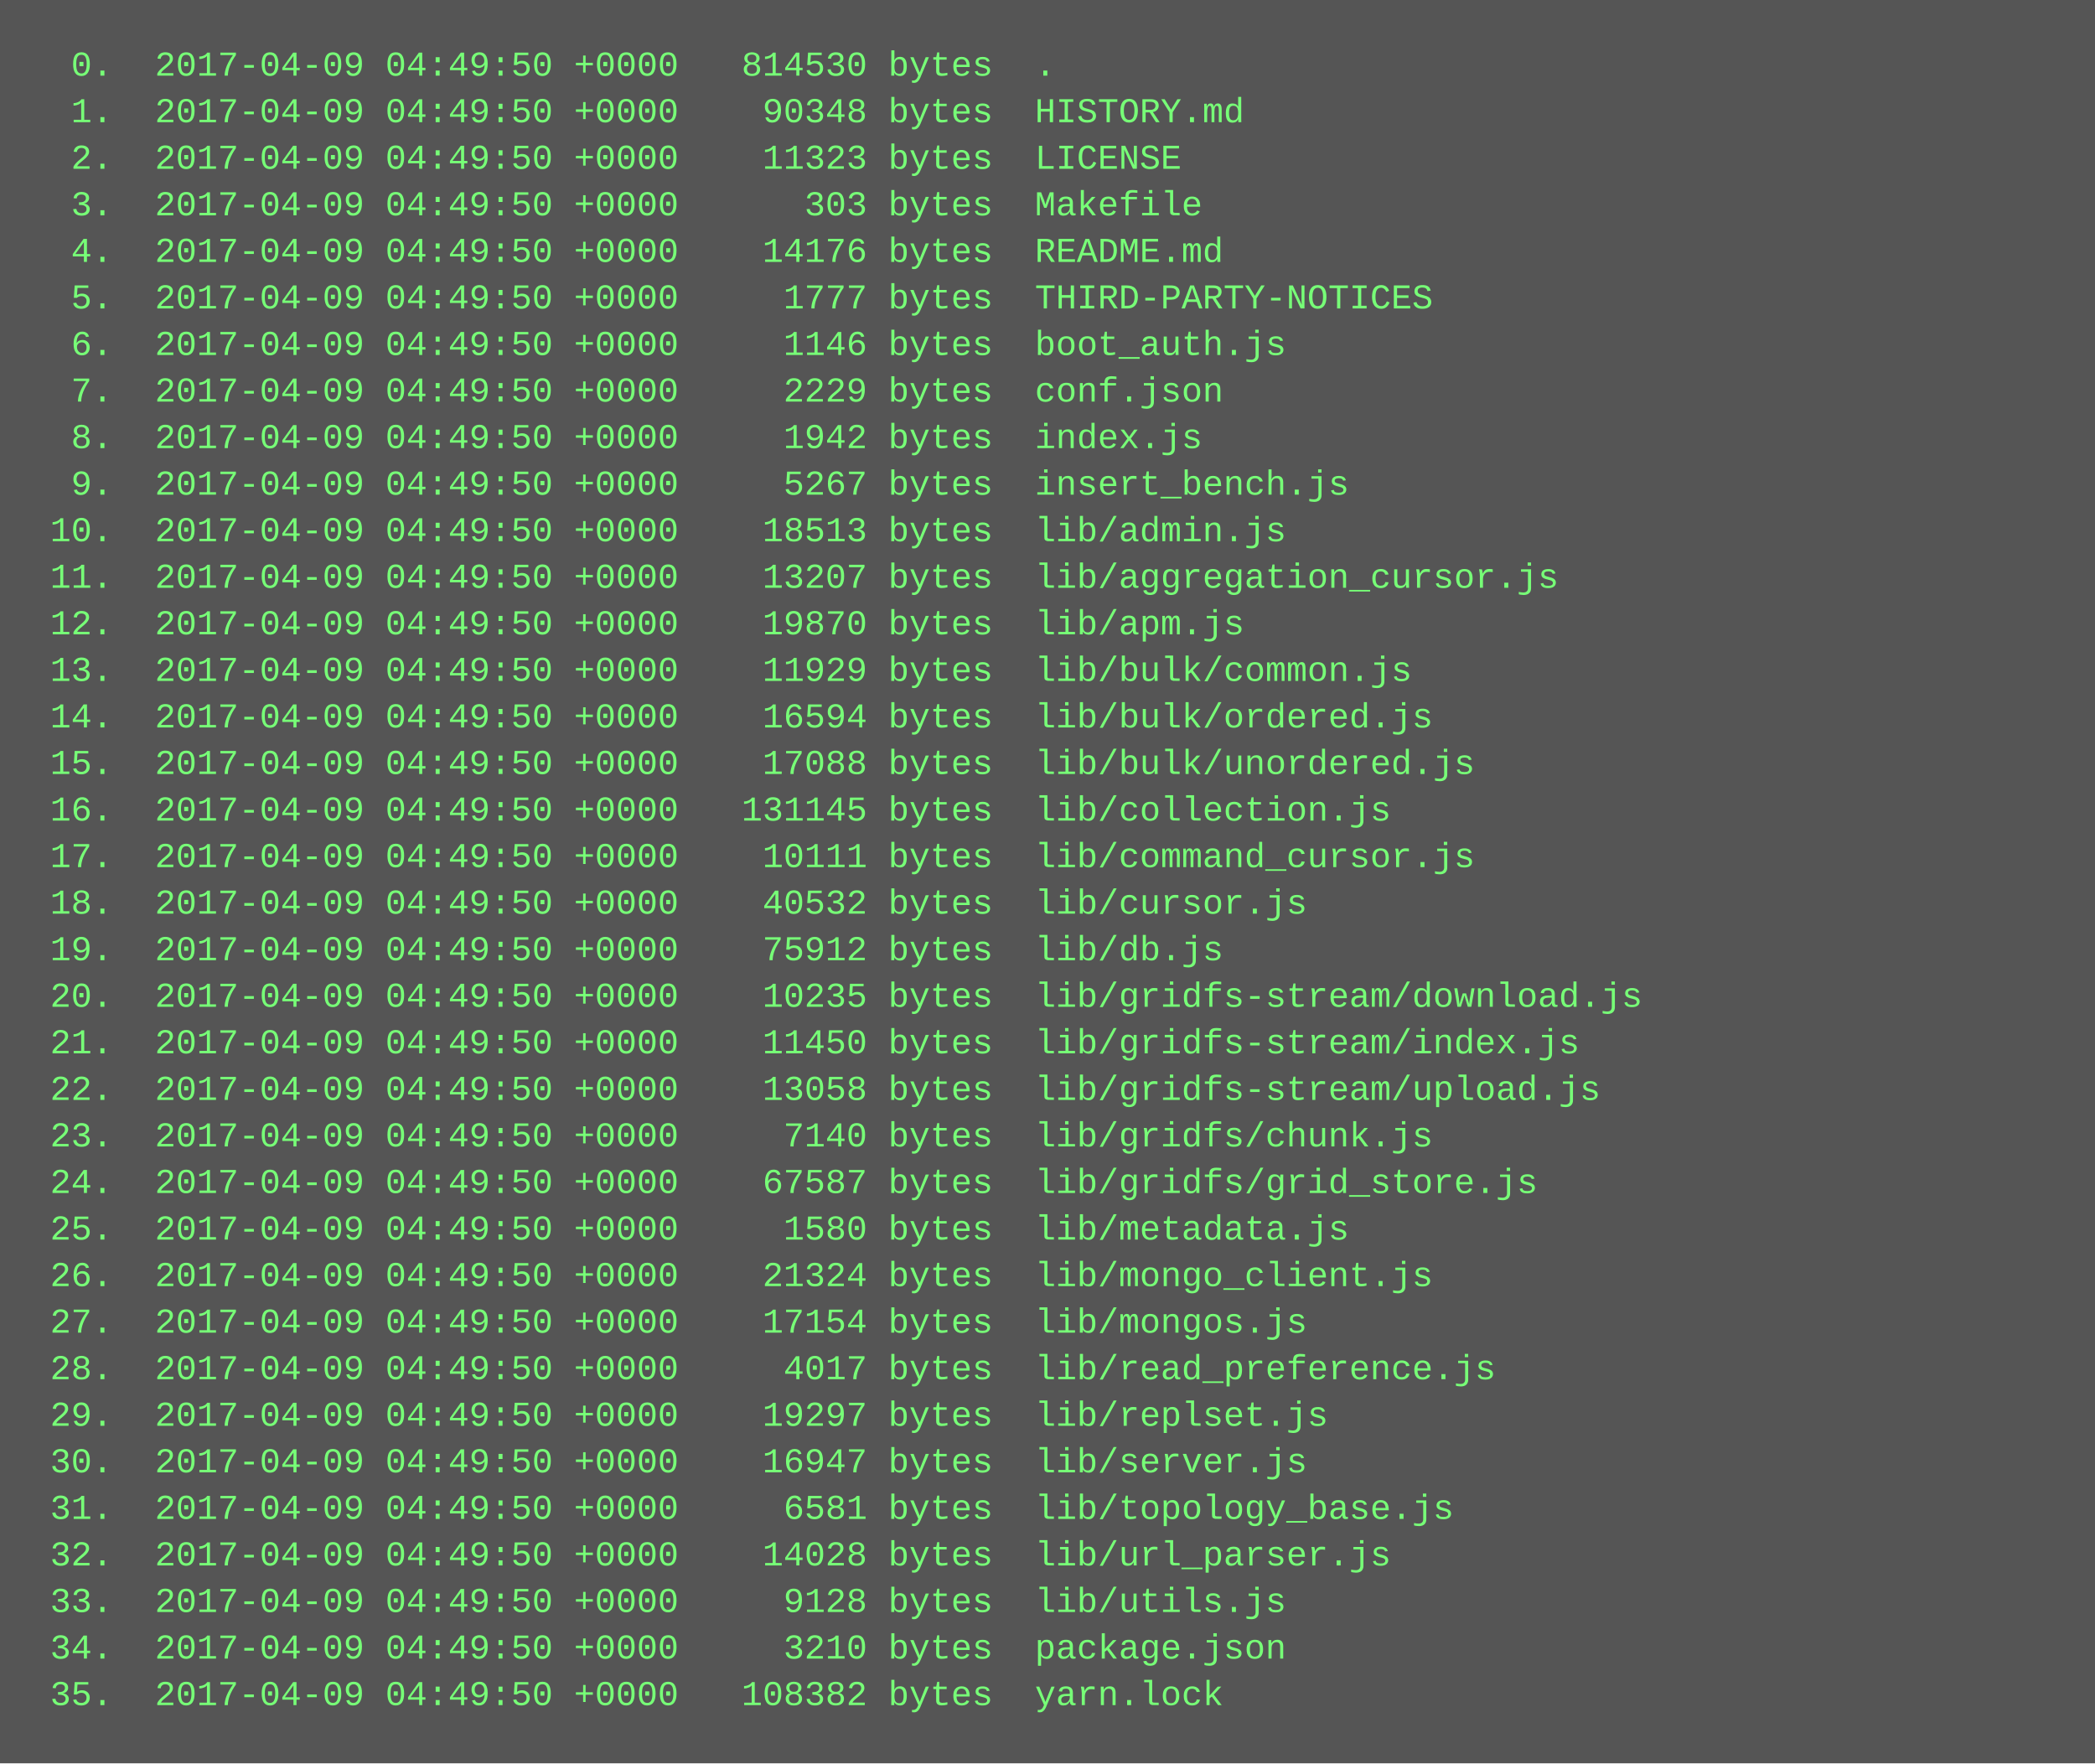
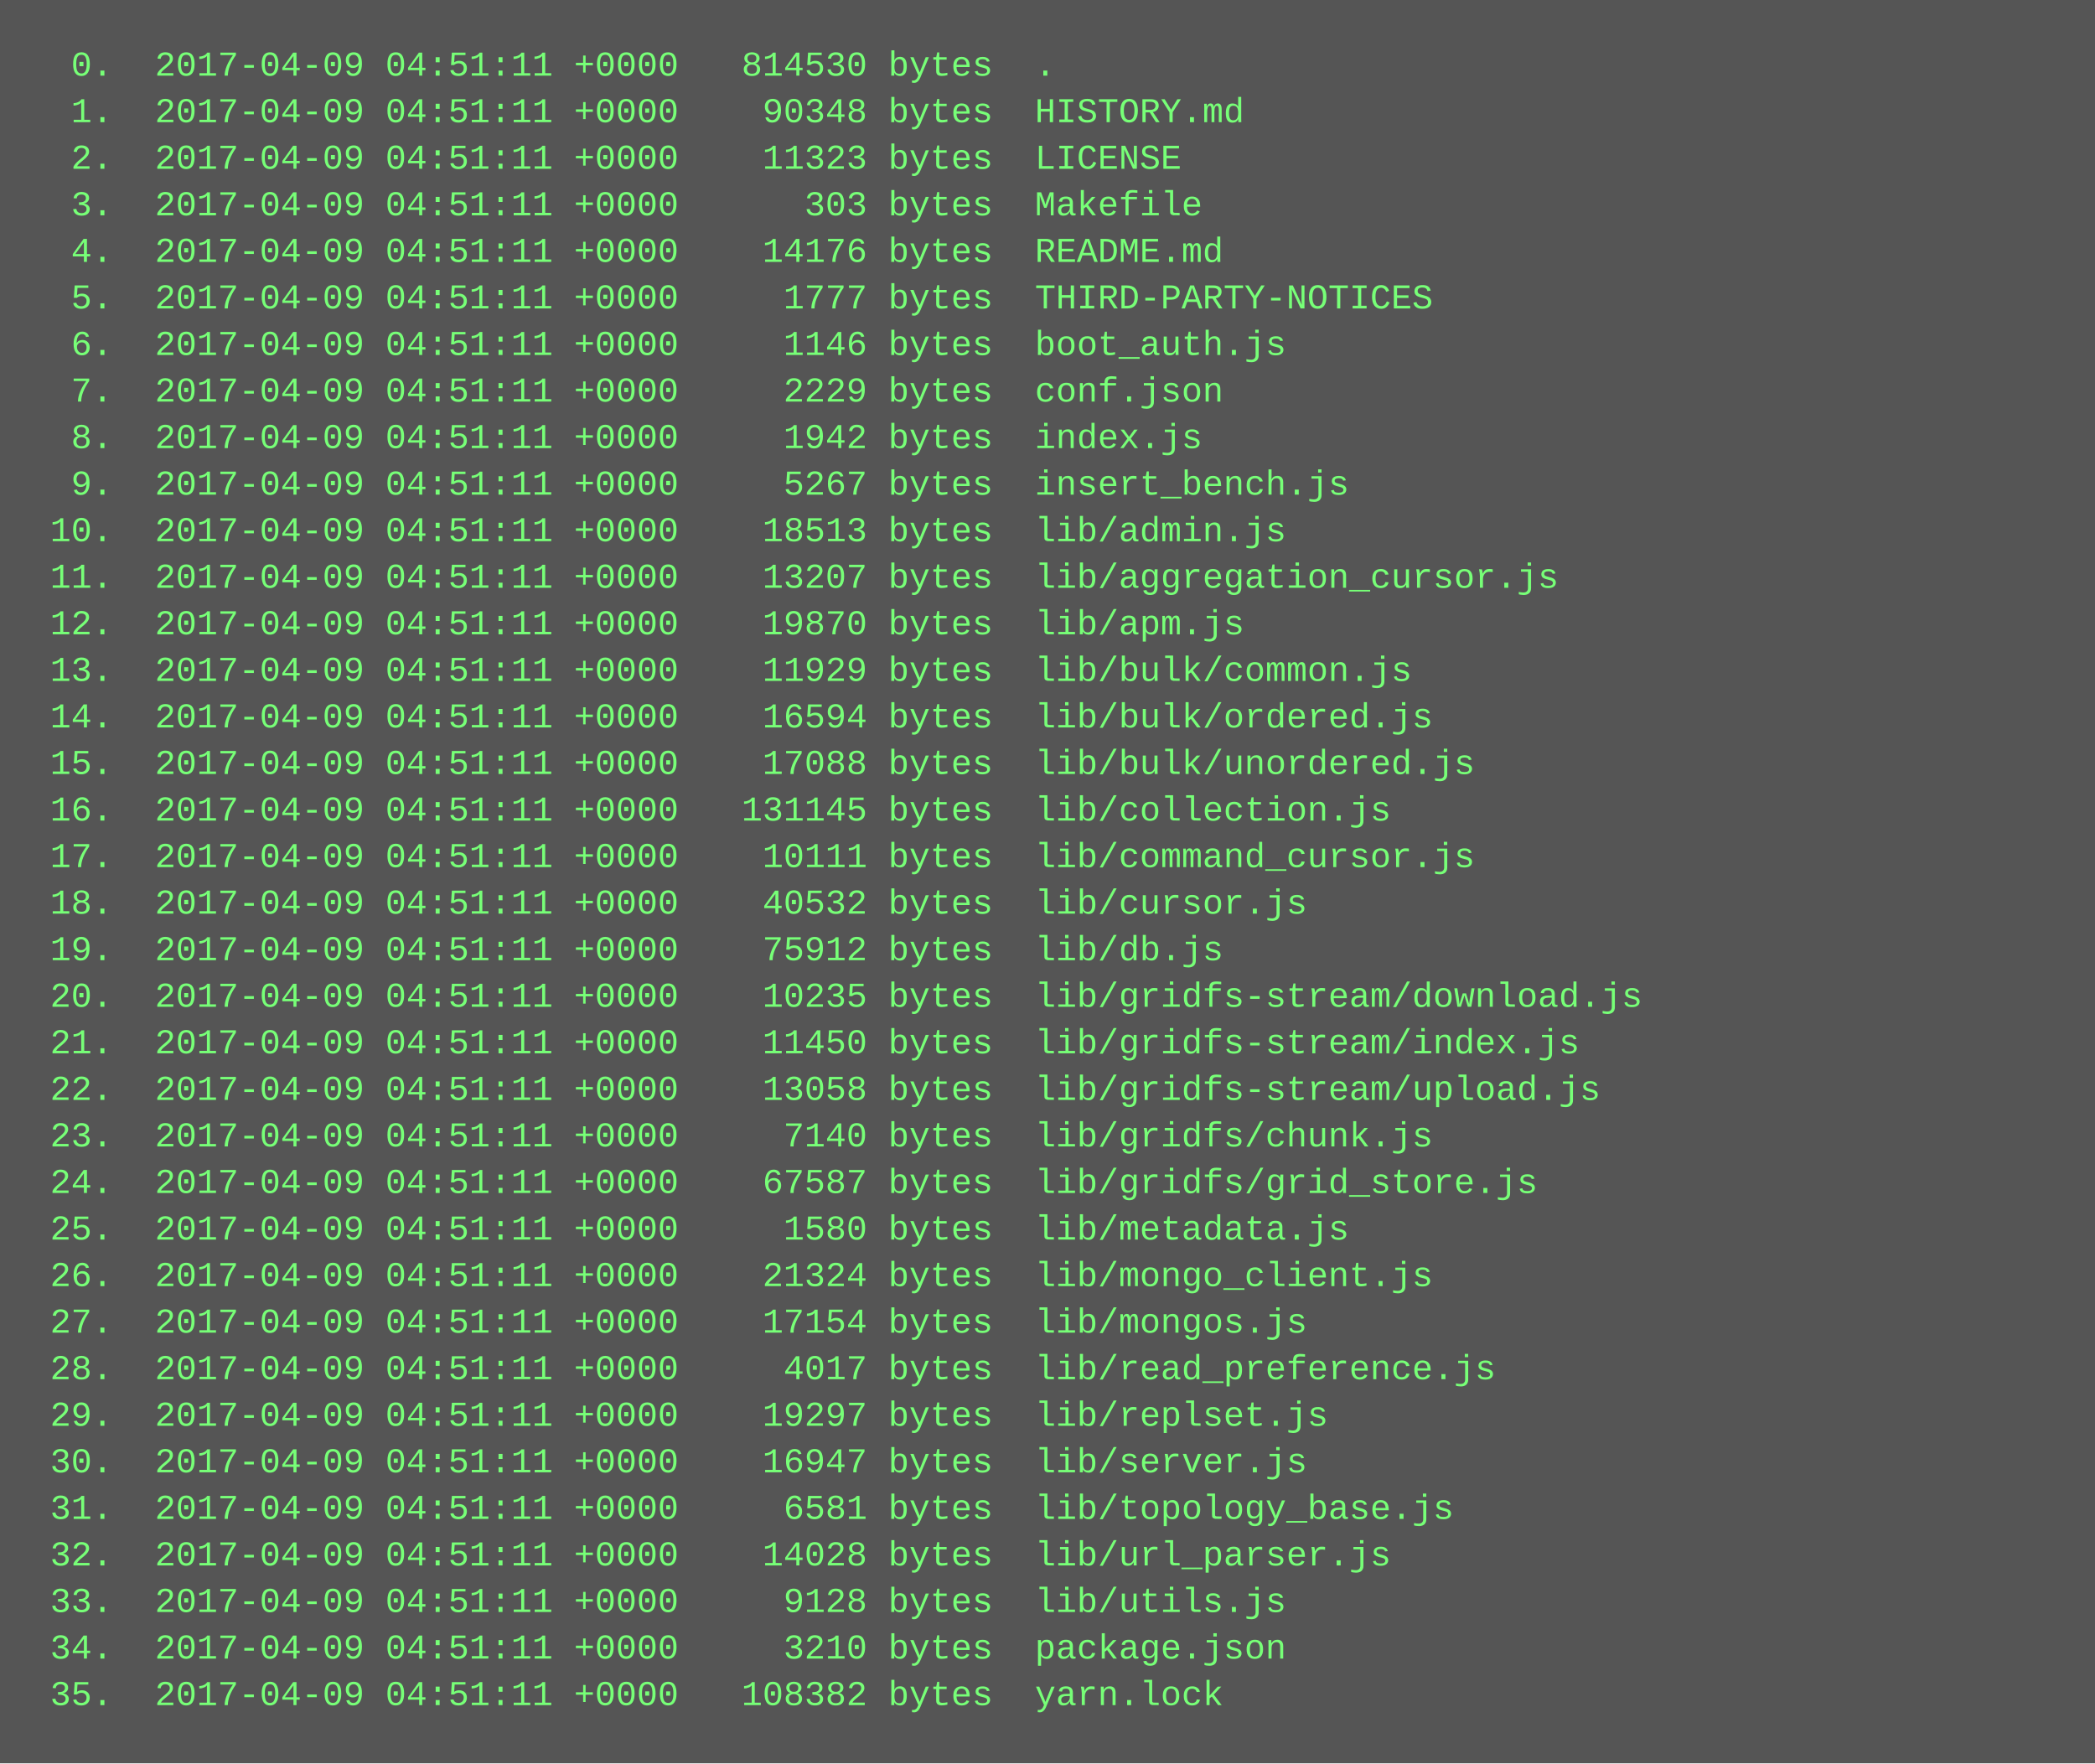
<svg xmlns="http://www.w3.org/2000/svg" height="606" width="720">
  <rect height="606" fill="#555" width="720" />
  <text fill="#7f7" font-family="Courier New" font-size="12" xml:space="preserve">
-     <tspan x="10" y="26">  0.  2017-04-09 04:49:50 +0000   814530 bytes  .</tspan>
-     <tspan x="10" y="42">  1.  2017-04-09 04:49:50 +0000    90348 bytes  HISTORY.md</tspan>
-     <tspan x="10" y="58">  2.  2017-04-09 04:49:50 +0000    11323 bytes  LICENSE</tspan>
-     <tspan x="10" y="74">  3.  2017-04-09 04:49:50 +0000      303 bytes  Makefile</tspan>
-     <tspan x="10" y="90">  4.  2017-04-09 04:49:50 +0000    14176 bytes  README.md</tspan>
-     <tspan x="10" y="106">  5.  2017-04-09 04:49:50 +0000     1777 bytes  THIRD-PARTY-NOTICES</tspan>
-     <tspan x="10" y="122">  6.  2017-04-09 04:49:50 +0000     1146 bytes  boot_auth.js</tspan>
-     <tspan x="10" y="138">  7.  2017-04-09 04:49:50 +0000     2229 bytes  conf.json</tspan>
-     <tspan x="10" y="154">  8.  2017-04-09 04:49:50 +0000     1942 bytes  index.js</tspan>
-     <tspan x="10" y="170">  9.  2017-04-09 04:49:50 +0000     5267 bytes  insert_bench.js</tspan>
-     <tspan x="10" y="186"> 10.  2017-04-09 04:49:50 +0000    18513 bytes  lib/admin.js</tspan>
-     <tspan x="10" y="202"> 11.  2017-04-09 04:49:50 +0000    13207 bytes  lib/aggregation_cursor.js</tspan>
-     <tspan x="10" y="218"> 12.  2017-04-09 04:49:50 +0000    19870 bytes  lib/apm.js</tspan>
-     <tspan x="10" y="234"> 13.  2017-04-09 04:49:50 +0000    11929 bytes  lib/bulk/common.js</tspan>
-     <tspan x="10" y="250"> 14.  2017-04-09 04:49:50 +0000    16594 bytes  lib/bulk/ordered.js</tspan>
-     <tspan x="10" y="266"> 15.  2017-04-09 04:49:50 +0000    17088 bytes  lib/bulk/unordered.js</tspan>
-     <tspan x="10" y="282"> 16.  2017-04-09 04:49:50 +0000   131145 bytes  lib/collection.js</tspan>
-     <tspan x="10" y="298"> 17.  2017-04-09 04:49:50 +0000    10111 bytes  lib/command_cursor.js</tspan>
-     <tspan x="10" y="314"> 18.  2017-04-09 04:49:50 +0000    40532 bytes  lib/cursor.js</tspan>
-     <tspan x="10" y="330"> 19.  2017-04-09 04:49:50 +0000    75912 bytes  lib/db.js</tspan>
-     <tspan x="10" y="346"> 20.  2017-04-09 04:49:50 +0000    10235 bytes  lib/gridfs-stream/download.js</tspan>
-     <tspan x="10" y="362"> 21.  2017-04-09 04:49:50 +0000    11450 bytes  lib/gridfs-stream/index.js</tspan>
-     <tspan x="10" y="378"> 22.  2017-04-09 04:49:50 +0000    13058 bytes  lib/gridfs-stream/upload.js</tspan>
-     <tspan x="10" y="394"> 23.  2017-04-09 04:49:50 +0000     7140 bytes  lib/gridfs/chunk.js</tspan>
-     <tspan x="10" y="410"> 24.  2017-04-09 04:49:50 +0000    67587 bytes  lib/gridfs/grid_store.js</tspan>
-     <tspan x="10" y="426"> 25.  2017-04-09 04:49:50 +0000     1580 bytes  lib/metadata.js</tspan>
-     <tspan x="10" y="442"> 26.  2017-04-09 04:49:50 +0000    21324 bytes  lib/mongo_client.js</tspan>
-     <tspan x="10" y="458"> 27.  2017-04-09 04:49:50 +0000    17154 bytes  lib/mongos.js</tspan>
-     <tspan x="10" y="474"> 28.  2017-04-09 04:49:50 +0000     4017 bytes  lib/read_preference.js</tspan>
-     <tspan x="10" y="490"> 29.  2017-04-09 04:49:50 +0000    19297 bytes  lib/replset.js</tspan>
-     <tspan x="10" y="506"> 30.  2017-04-09 04:49:50 +0000    16947 bytes  lib/server.js</tspan>
-     <tspan x="10" y="522"> 31.  2017-04-09 04:49:50 +0000     6581 bytes  lib/topology_base.js</tspan>
-     <tspan x="10" y="538"> 32.  2017-04-09 04:49:50 +0000    14028 bytes  lib/url_parser.js</tspan>
-     <tspan x="10" y="554"> 33.  2017-04-09 04:49:50 +0000     9128 bytes  lib/utils.js</tspan>
-     <tspan x="10" y="570"> 34.  2017-04-09 04:49:50 +0000     3210 bytes  package.json</tspan>
-     <tspan x="10" y="586"> 35.  2017-04-09 04:49:50 +0000   108382 bytes  yarn.lock</tspan>
+     <tspan x="10" y="26">  0.  2017-04-09 04:51:11 +0000   814530 bytes  .</tspan>
+     <tspan x="10" y="42">  1.  2017-04-09 04:51:11 +0000    90348 bytes  HISTORY.md</tspan>
+     <tspan x="10" y="58">  2.  2017-04-09 04:51:11 +0000    11323 bytes  LICENSE</tspan>
+     <tspan x="10" y="74">  3.  2017-04-09 04:51:11 +0000      303 bytes  Makefile</tspan>
+     <tspan x="10" y="90">  4.  2017-04-09 04:51:11 +0000    14176 bytes  README.md</tspan>
+     <tspan x="10" y="106">  5.  2017-04-09 04:51:11 +0000     1777 bytes  THIRD-PARTY-NOTICES</tspan>
+     <tspan x="10" y="122">  6.  2017-04-09 04:51:11 +0000     1146 bytes  boot_auth.js</tspan>
+     <tspan x="10" y="138">  7.  2017-04-09 04:51:11 +0000     2229 bytes  conf.json</tspan>
+     <tspan x="10" y="154">  8.  2017-04-09 04:51:11 +0000     1942 bytes  index.js</tspan>
+     <tspan x="10" y="170">  9.  2017-04-09 04:51:11 +0000     5267 bytes  insert_bench.js</tspan>
+     <tspan x="10" y="186"> 10.  2017-04-09 04:51:11 +0000    18513 bytes  lib/admin.js</tspan>
+     <tspan x="10" y="202"> 11.  2017-04-09 04:51:11 +0000    13207 bytes  lib/aggregation_cursor.js</tspan>
+     <tspan x="10" y="218"> 12.  2017-04-09 04:51:11 +0000    19870 bytes  lib/apm.js</tspan>
+     <tspan x="10" y="234"> 13.  2017-04-09 04:51:11 +0000    11929 bytes  lib/bulk/common.js</tspan>
+     <tspan x="10" y="250"> 14.  2017-04-09 04:51:11 +0000    16594 bytes  lib/bulk/ordered.js</tspan>
+     <tspan x="10" y="266"> 15.  2017-04-09 04:51:11 +0000    17088 bytes  lib/bulk/unordered.js</tspan>
+     <tspan x="10" y="282"> 16.  2017-04-09 04:51:11 +0000   131145 bytes  lib/collection.js</tspan>
+     <tspan x="10" y="298"> 17.  2017-04-09 04:51:11 +0000    10111 bytes  lib/command_cursor.js</tspan>
+     <tspan x="10" y="314"> 18.  2017-04-09 04:51:11 +0000    40532 bytes  lib/cursor.js</tspan>
+     <tspan x="10" y="330"> 19.  2017-04-09 04:51:11 +0000    75912 bytes  lib/db.js</tspan>
+     <tspan x="10" y="346"> 20.  2017-04-09 04:51:11 +0000    10235 bytes  lib/gridfs-stream/download.js</tspan>
+     <tspan x="10" y="362"> 21.  2017-04-09 04:51:11 +0000    11450 bytes  lib/gridfs-stream/index.js</tspan>
+     <tspan x="10" y="378"> 22.  2017-04-09 04:51:11 +0000    13058 bytes  lib/gridfs-stream/upload.js</tspan>
+     <tspan x="10" y="394"> 23.  2017-04-09 04:51:11 +0000     7140 bytes  lib/gridfs/chunk.js</tspan>
+     <tspan x="10" y="410"> 24.  2017-04-09 04:51:11 +0000    67587 bytes  lib/gridfs/grid_store.js</tspan>
+     <tspan x="10" y="426"> 25.  2017-04-09 04:51:11 +0000     1580 bytes  lib/metadata.js</tspan>
+     <tspan x="10" y="442"> 26.  2017-04-09 04:51:11 +0000    21324 bytes  lib/mongo_client.js</tspan>
+     <tspan x="10" y="458"> 27.  2017-04-09 04:51:11 +0000    17154 bytes  lib/mongos.js</tspan>
+     <tspan x="10" y="474"> 28.  2017-04-09 04:51:11 +0000     4017 bytes  lib/read_preference.js</tspan>
+     <tspan x="10" y="490"> 29.  2017-04-09 04:51:11 +0000    19297 bytes  lib/replset.js</tspan>
+     <tspan x="10" y="506"> 30.  2017-04-09 04:51:11 +0000    16947 bytes  lib/server.js</tspan>
+     <tspan x="10" y="522"> 31.  2017-04-09 04:51:11 +0000     6581 bytes  lib/topology_base.js</tspan>
+     <tspan x="10" y="538"> 32.  2017-04-09 04:51:11 +0000    14028 bytes  lib/url_parser.js</tspan>
+     <tspan x="10" y="554"> 33.  2017-04-09 04:51:11 +0000     9128 bytes  lib/utils.js</tspan>
+     <tspan x="10" y="570"> 34.  2017-04-09 04:51:11 +0000     3210 bytes  package.json</tspan>
+     <tspan x="10" y="586"> 35.  2017-04-09 04:51:11 +0000   108382 bytes  yarn.lock</tspan>
  </text>
</svg>
